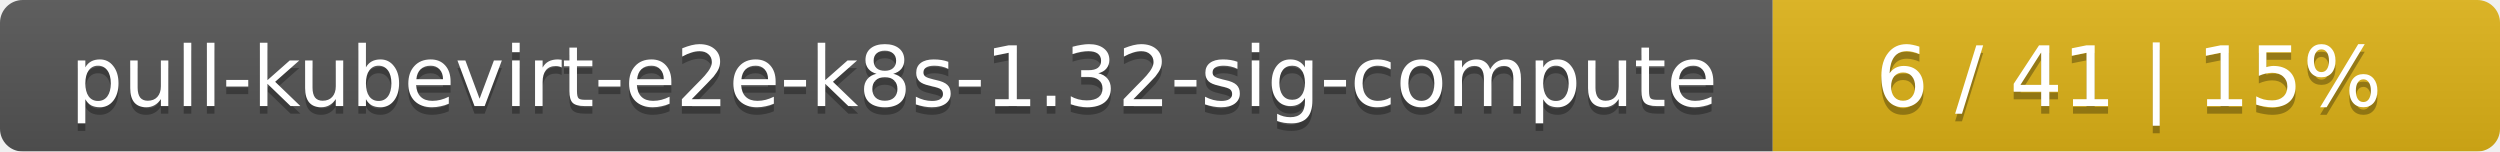
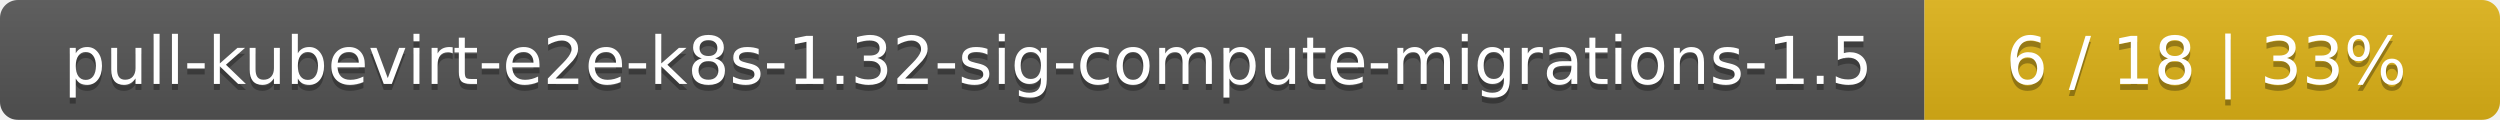
- <svg xmlns="http://www.w3.org/2000/svg" width="330" height="20">
+ <svg xmlns="http://www.w3.org/2000/svg" width="417" height="20">
  <linearGradient id="smooth" x2="0" y2="100%">
    <stop offset="0" stop-color="#bbb" stop-opacity=".1" />
    <stop offset="1" stop-opacity=".1" />
  </linearGradient>
  <mask id="round">
-     <rect width="330" height="20" rx="3" fill="#fff" />
+     <rect width="417" height="20" rx="3" fill="#fff" />
  </mask>
  <g mask="url(#round)">
-     <rect width="234" height="20" fill="#555" />
-     <rect x="234" width="96" height="20" fill="#dfb317" />
-     <rect width="330" height="20" fill="url(#smooth)" />
+     <rect width="321" height="20" fill="#555" />
+     <rect x="321" width="96" height="20" fill="#dfb317" />
+     <rect width="417" height="20" fill="url(#smooth)" />
  </g>
  <g fill="#fff" text-anchor="middle" font-family="DejaVu Sans,Verdana,Geneva,sans-serif" font-size="11">
-     <text x="118" y="15" fill="#010101" fill-opacity=".3">pull-kubevirt-e2e-k8s-1.32-sig-compute</text>
-     <text x="118" y="14">pull-kubevirt-e2e-k8s-1.32-sig-compute</text>
-     <text x="281" y="15" fill="#010101" fill-opacity=".3">6 / 41    |    15%</text>
-     <text x="281" y="14">6 / 41    |    15%</text>
+     <text x="161.5" y="15" fill="#010101" fill-opacity=".3">pull-kubevirt-e2e-k8s-1.32-sig-compute-migrations-1.5</text>
+     <text x="161.5" y="14">pull-kubevirt-e2e-k8s-1.32-sig-compute-migrations-1.5</text>
+     <text x="368" y="15" fill="#010101" fill-opacity=".3">6 / 18    |    33%</text>
+     <text x="368" y="14">6 / 18    |    33%</text>
  </g>
</svg>
